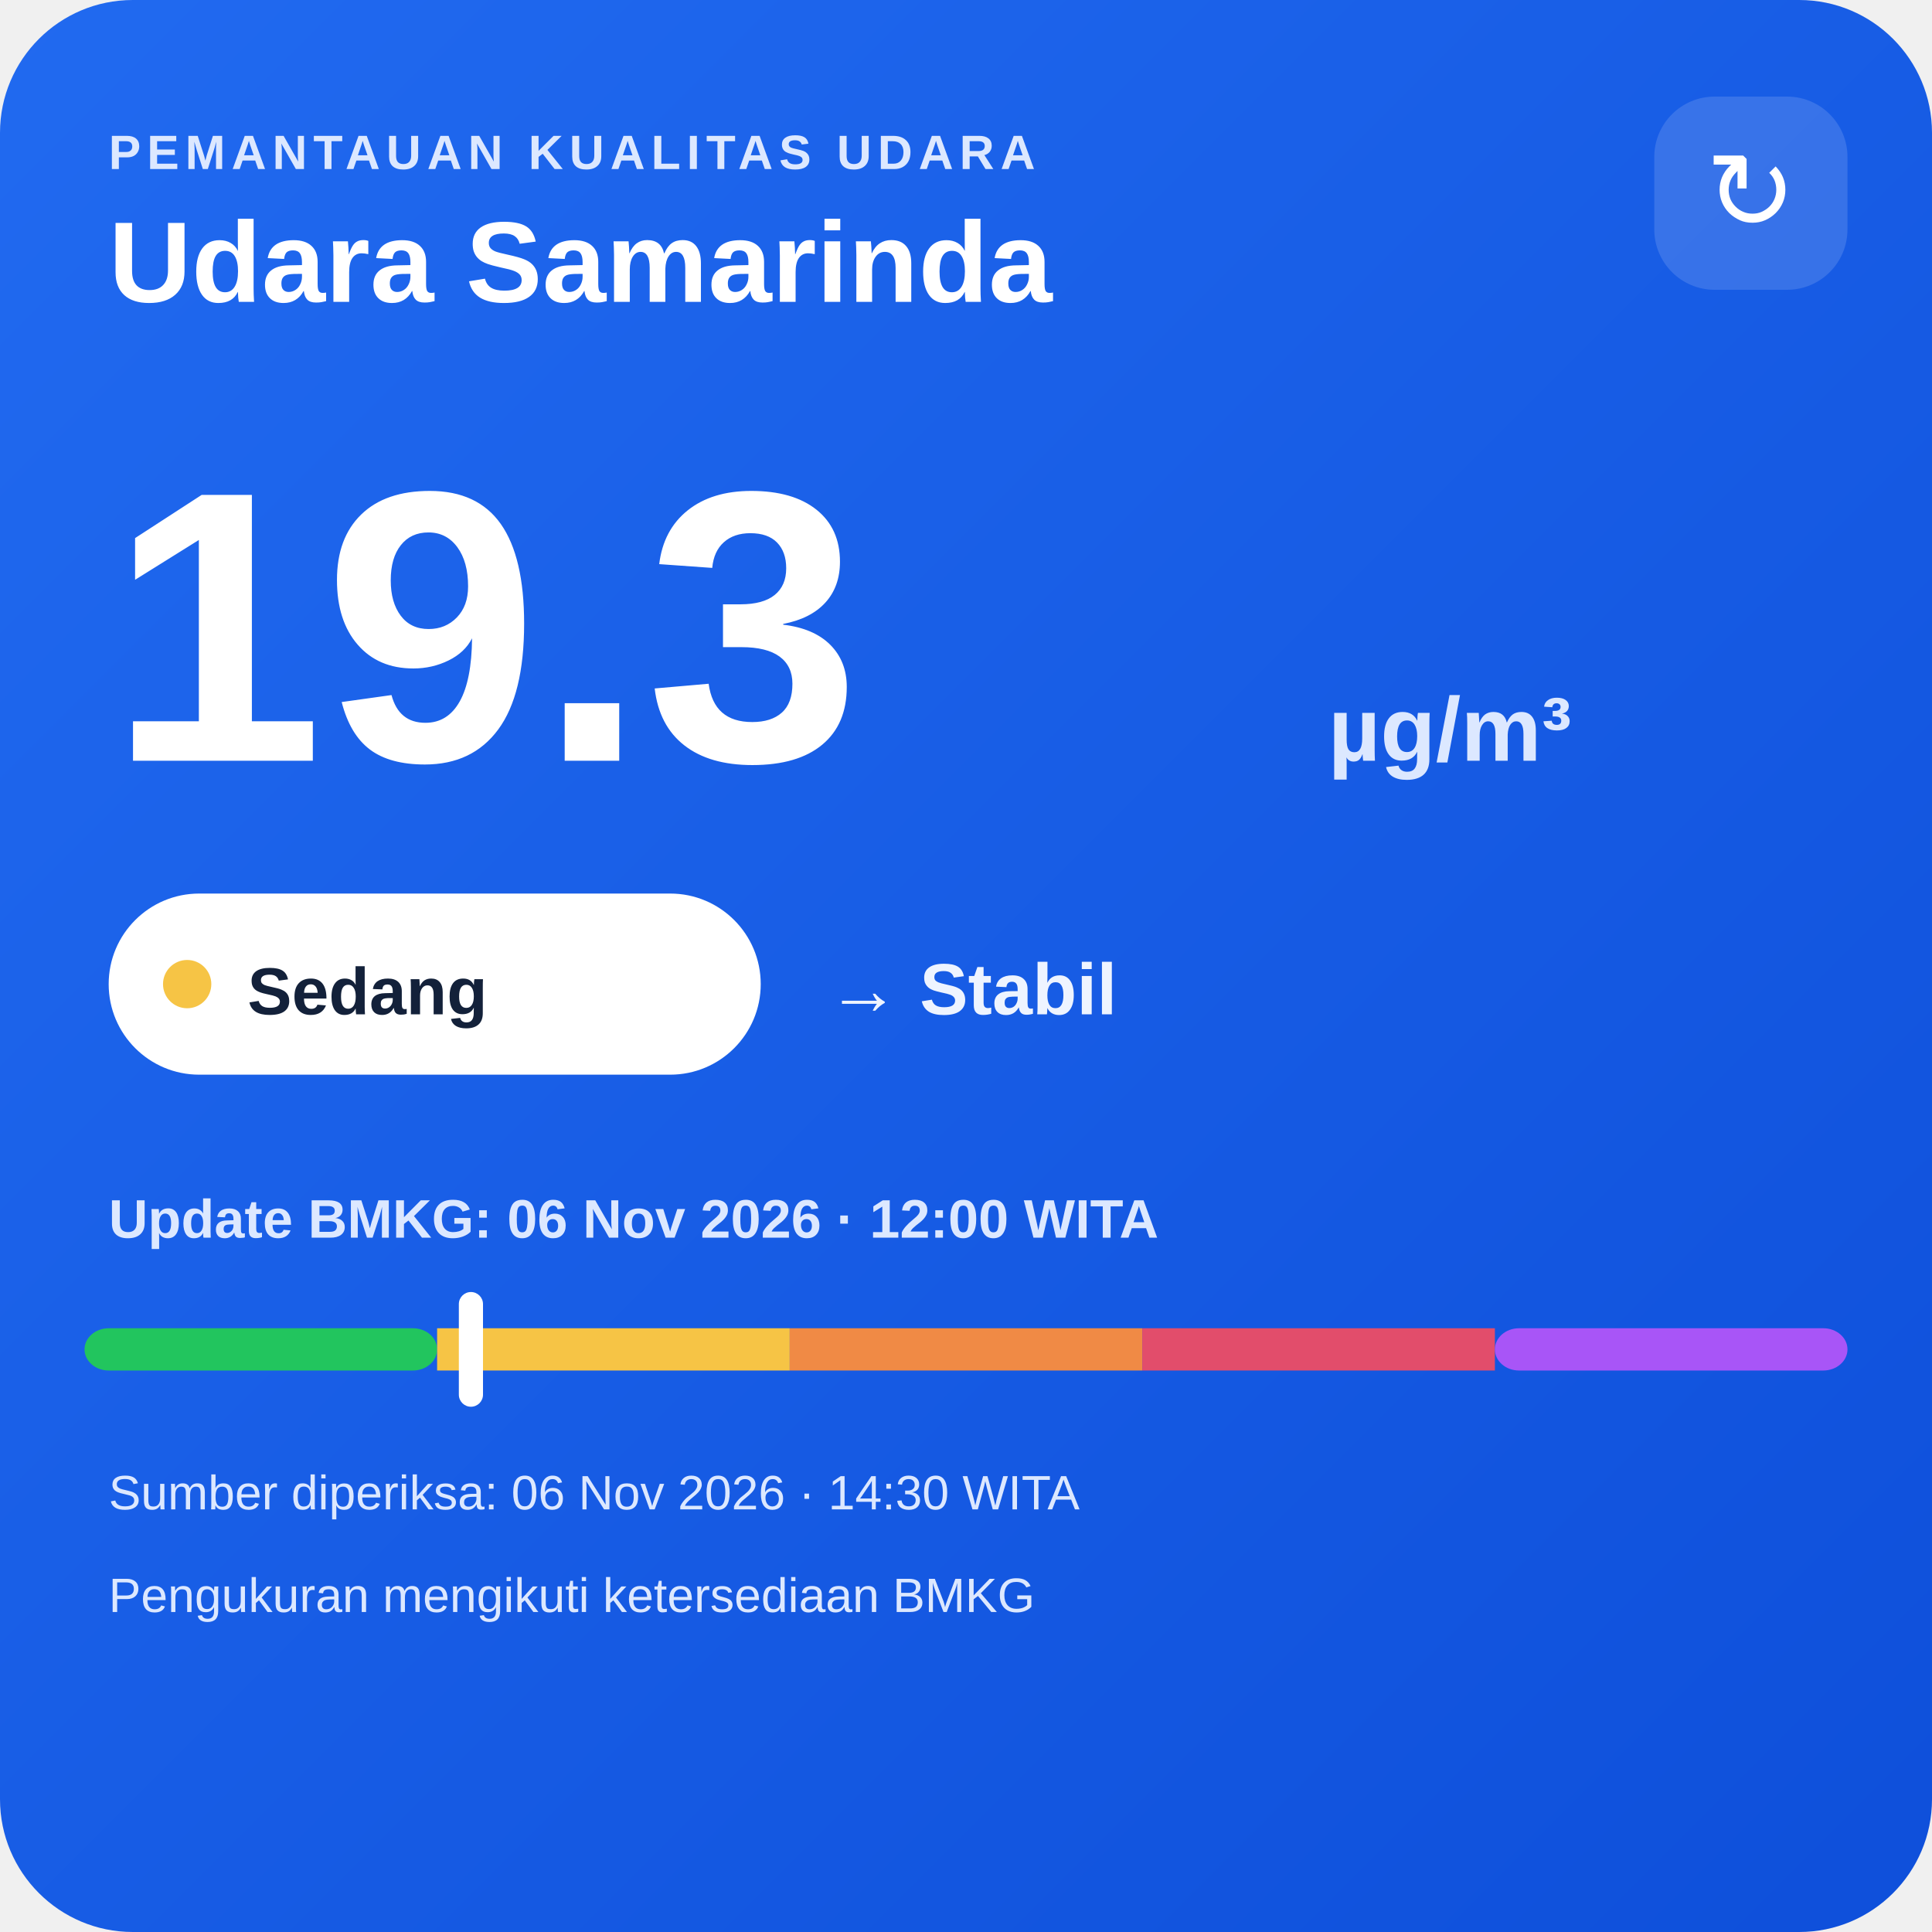
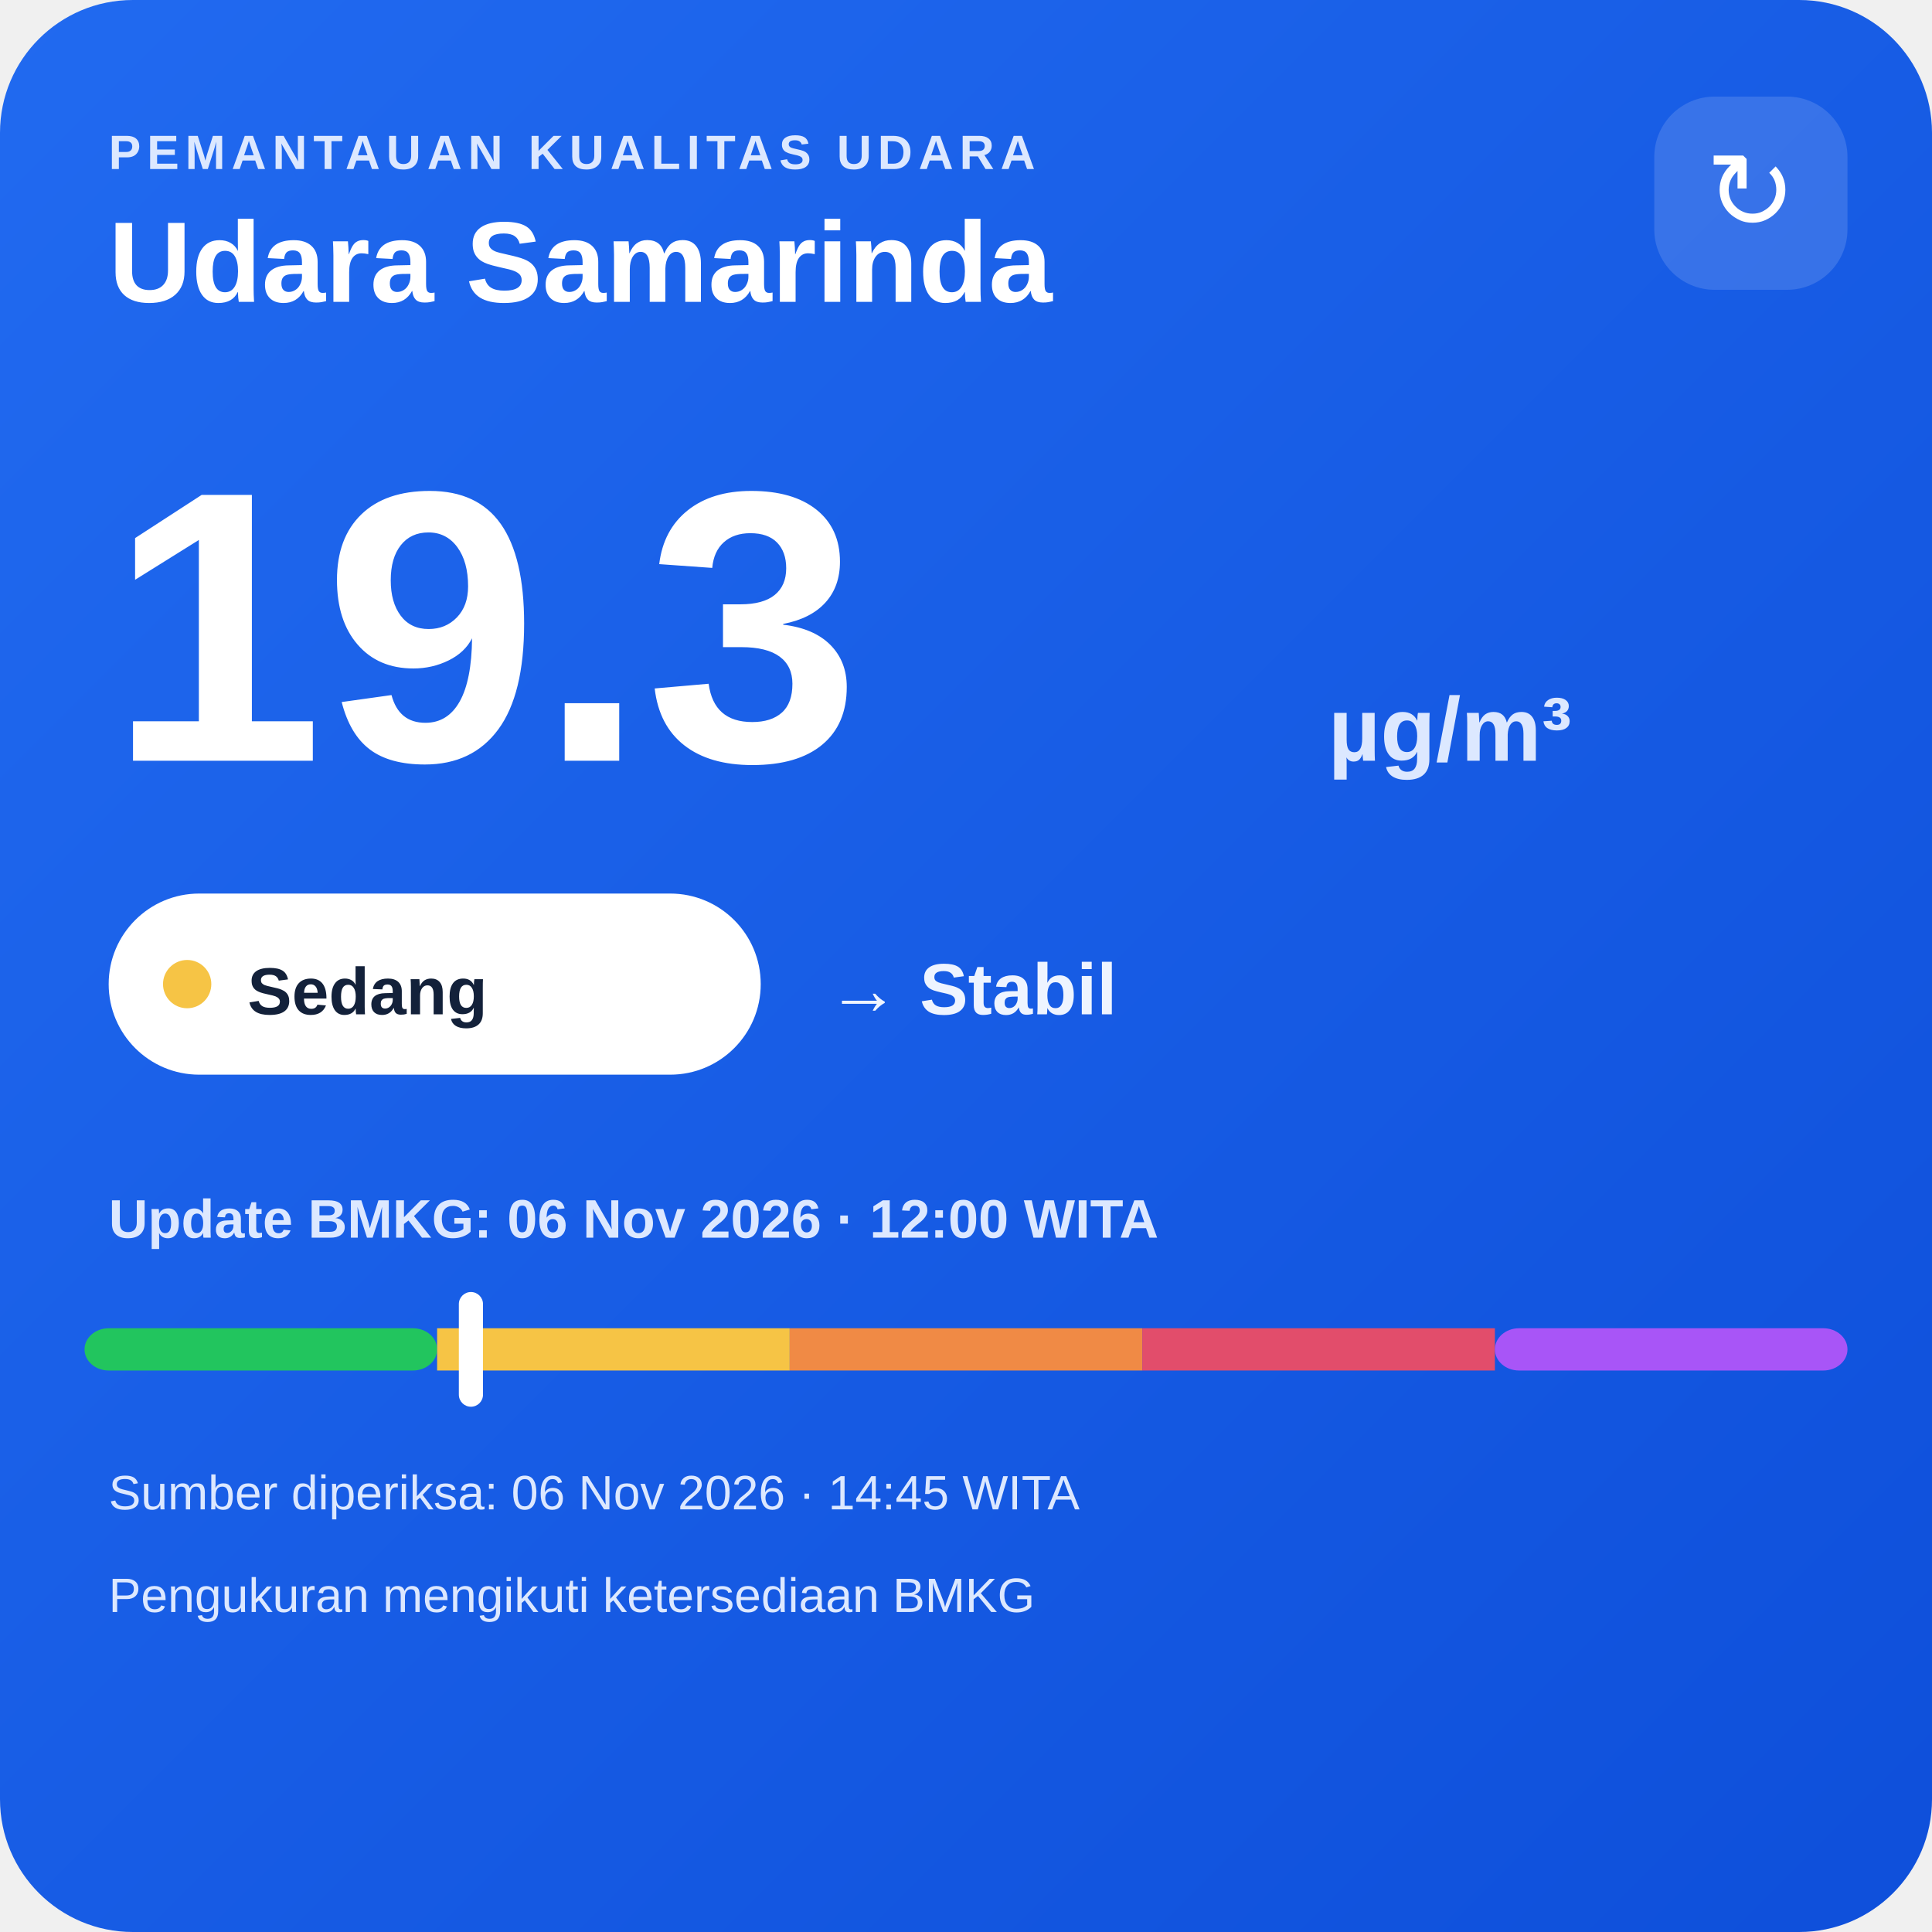
<svg xmlns="http://www.w3.org/2000/svg" width="320" height="320" viewBox="0 0 320 320">
  <defs>
    <linearGradient id="bg" x1="0" y1="0" x2="1" y2="1">
      <stop offset="0" stop-color="#216af0" />
      <stop offset="1" stop-color="#0e4fda" />
    </linearGradient>
  </defs>
  <rect width="320" height="320" rx="22" fill="url(#bg)" />
  <text x="18" y="28" fill="#dce8ff" font-family="Arial,sans-serif" font-size="8" font-weight="700" letter-spacing="1">PEMANTAUAN KUALITAS UDARA</text>
  <text x="18" y="50" fill="#ffffff" font-family="Arial,sans-serif" font-size="19" font-weight="700">Udara Samarinda</text>
  <rect x="274" y="16" width="32" height="32" rx="10" fill="#ffffff" fill-opacity=".14" />
  <text x="290" y="38" text-anchor="middle" fill="#ffffff" font-family="Arial,sans-serif" font-size="18">↻</text>
  <text x="18" y="126" fill="#ffffff" font-family="Arial,sans-serif" font-size="64" font-weight="800">19.3</text>
  <text x="220" y="126" fill="#dce8ff" font-family="Arial,sans-serif" font-size="15" font-weight="700">µg/m³</text>
  <rect x="18" y="148" width="108" height="30" rx="15" fill="#ffffff" />
  <circle cx="31" cy="163" r="4" fill="#f6c445" />
  <text x="41" y="168" fill="#13213a" font-family="Arial,sans-serif" font-size="11" font-weight="700">Sedang</text>
  <text x="137" y="168" fill="#eef4ff" font-family="Arial,sans-serif" font-size="12" font-weight="700">→ Stabil</text>
  <text x="18" y="205" fill="#dce8ff" font-family="Arial,sans-serif" font-size="9" font-weight="700">Update BMKG: 06 Nov 2026 · 12:00 WITA</text>
  <rect x="14" y="220" width="58.4" height="7" rx="4" fill="#22c55e" />
  <rect x="72.4" y="220" width="58.4" height="7" fill="#f6c445" />
  <rect x="130.8" y="220" width="58.4" height="7" fill="#f08a45" />
  <rect x="189.2" y="220" width="58.4" height="7" fill="#e24d6b" />
  <rect x="247.6" y="220" width="58.4" height="7" rx="4" fill="#a855f7" />
  <rect x="76.0" y="214" width="4" height="19" rx="2" fill="#ffffff" />
-   <text x="18" y="250" fill="#dce8ff" font-family="Arial,sans-serif" font-size="8">Sumber diperiksa: 06 Nov 2026 · 14:30 WITA</text>
+   <text x="18" y="250" fill="#dce8ff" font-family="Arial,sans-serif" font-size="8">Sumber diperiksa: 06 Nov 2026 · 14:45 WITA</text>
  <text x="18" y="267" fill="#dce8ff" font-family="Arial,sans-serif" font-size="8">Pengukuran mengikuti ketersediaan BMKG</text>
</svg>
